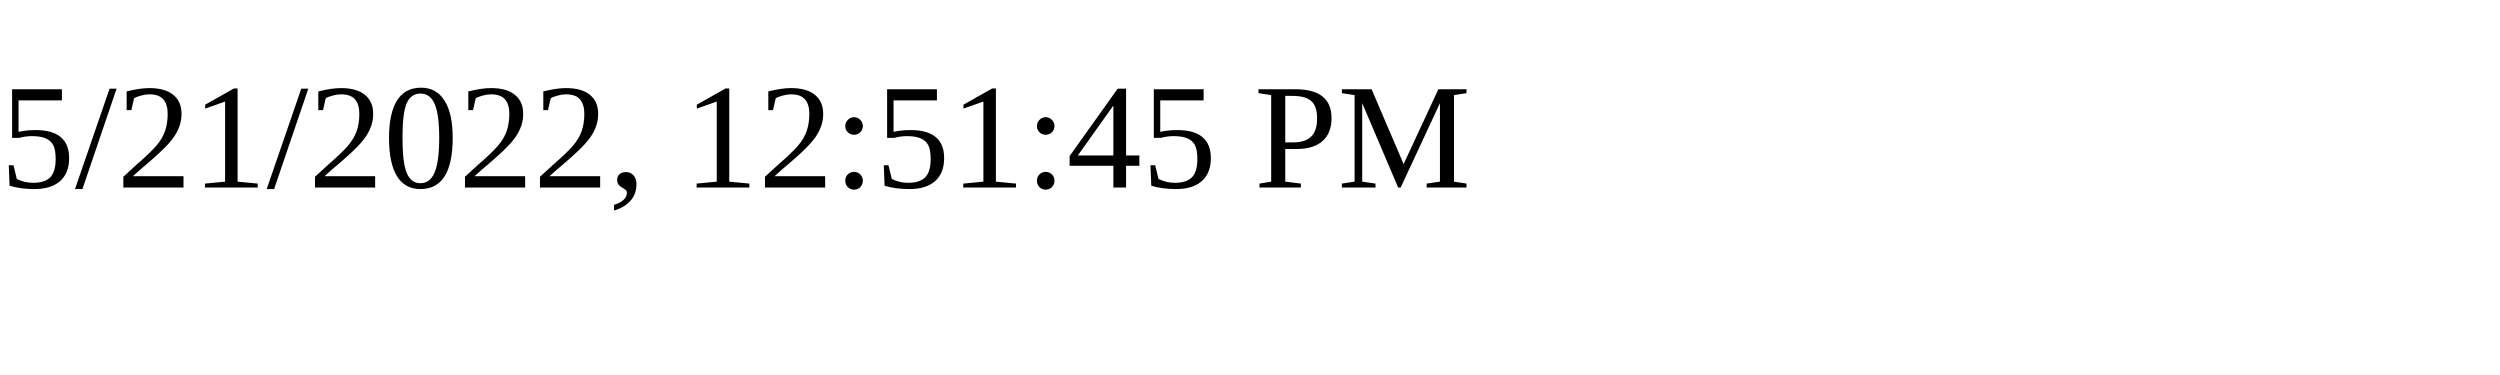
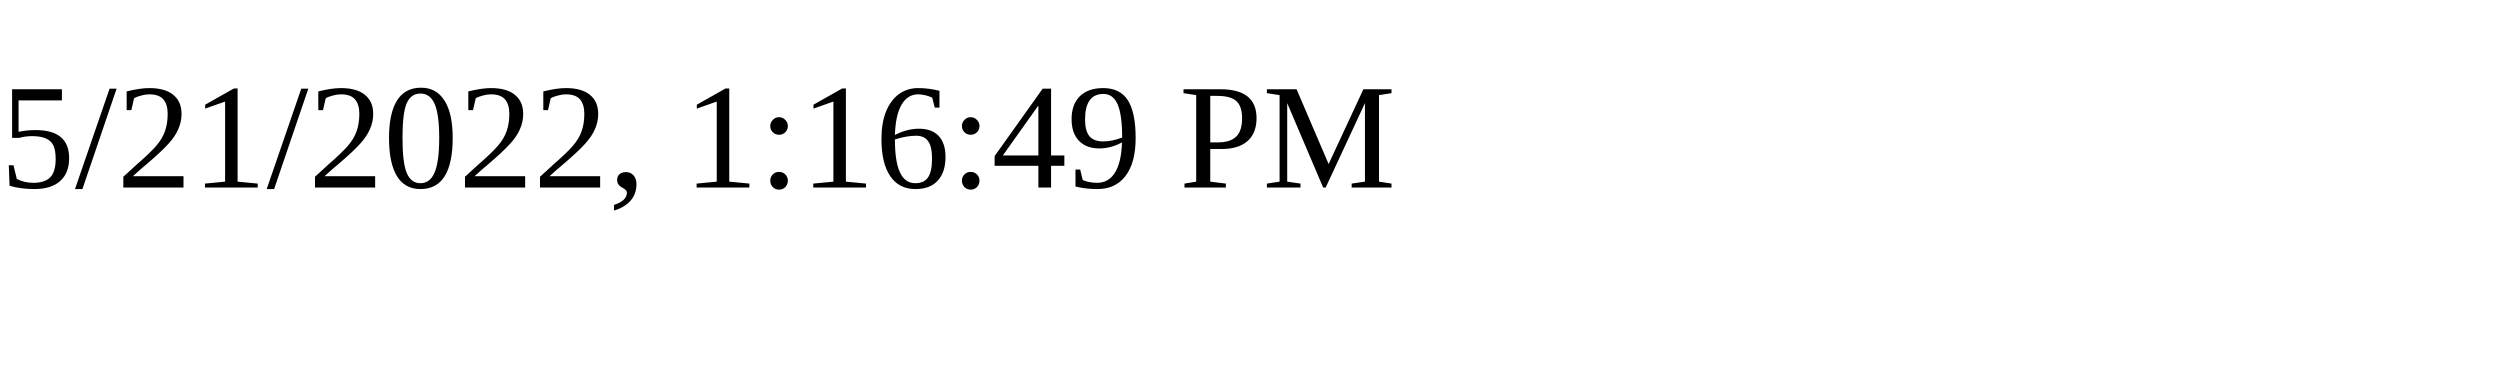
<svg xmlns="http://www.w3.org/2000/svg" height="30" width="200">
-   <text x="0" y="15">5/21/2022, 12:51:45 PM</text>
+   <text x="0" y="15">5/21/2022, 1:16:49 PM</text>
</svg>
